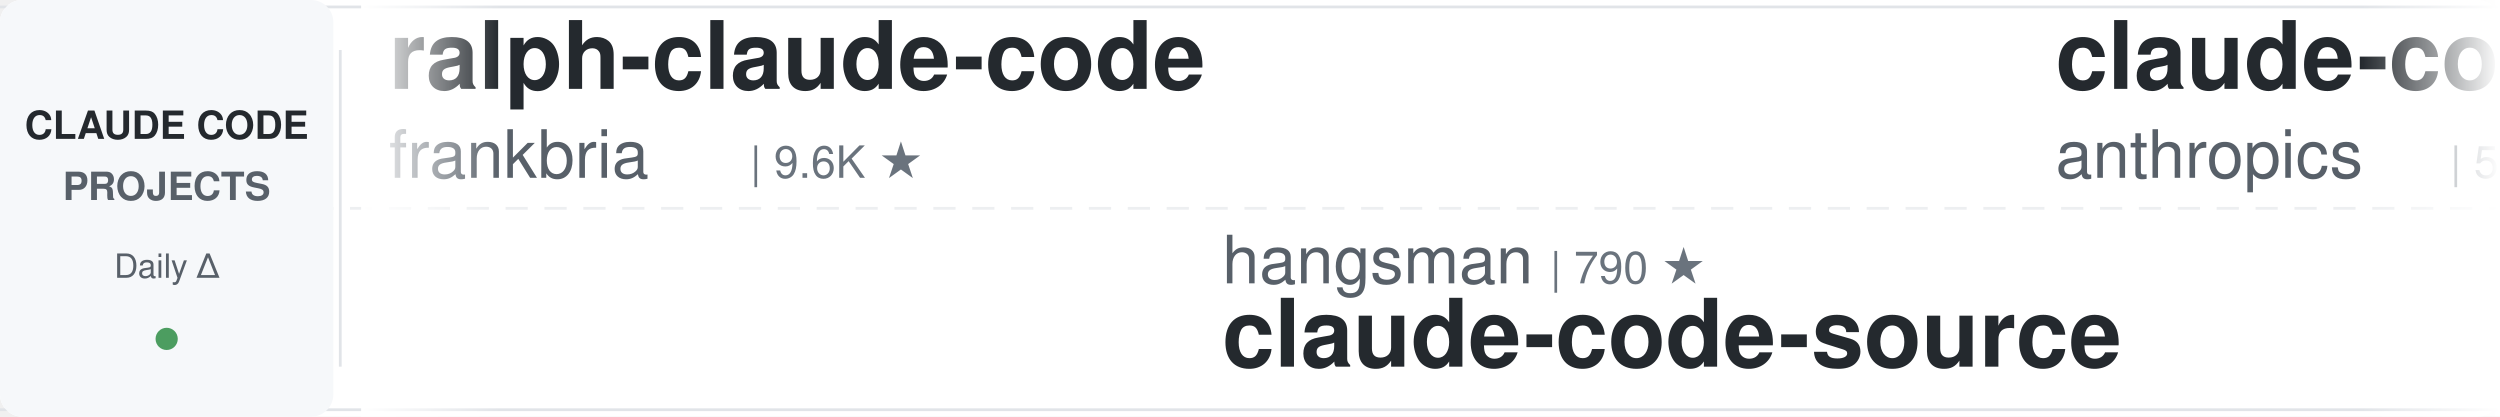
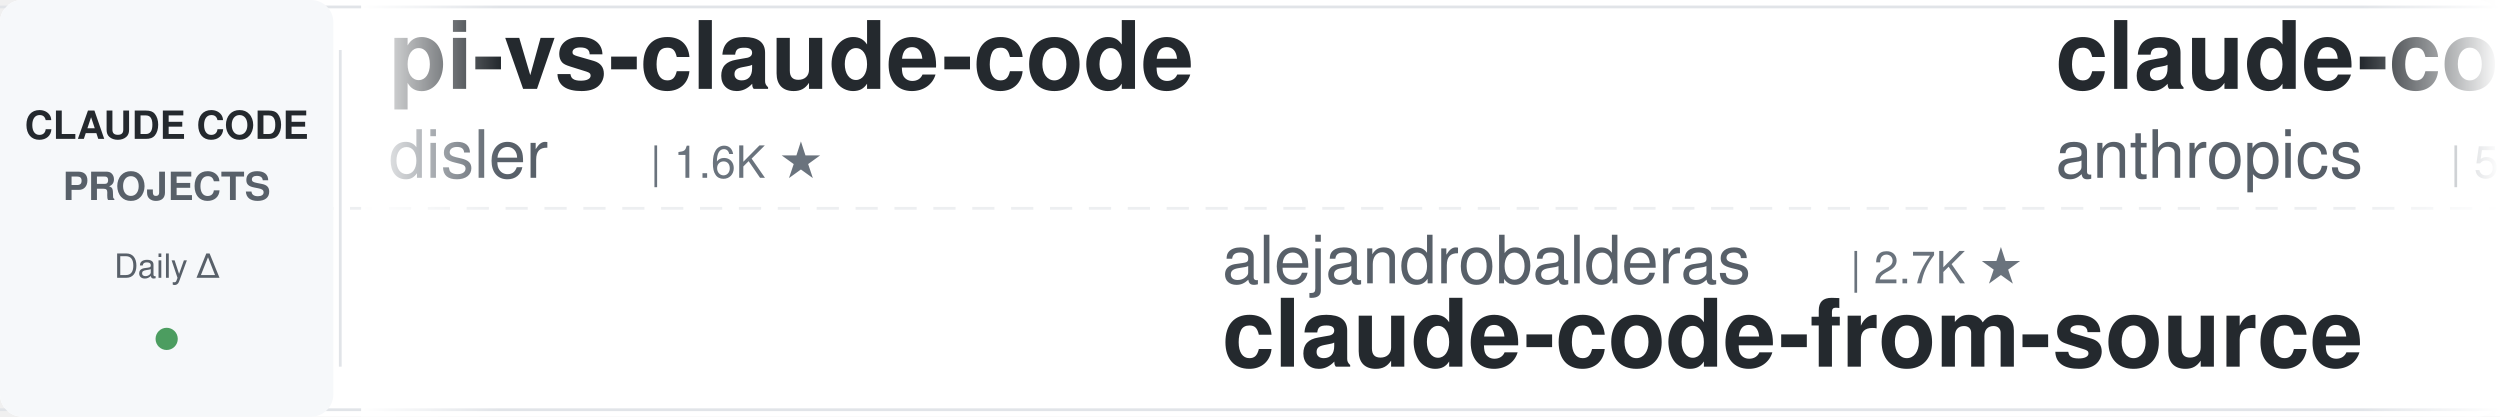
<svg xmlns="http://www.w3.org/2000/svg" width="900" height="150">
  <defs>
    <linearGradient id="leftFade" x1="0%" y1="0%" x2="100%" y2="0%">
      <stop offset="0%" style="stop-color:#ffffff;stop-opacity:1" />
      <stop offset="100%" style="stop-color:#ffffff;stop-opacity:0" />
    </linearGradient>
    <linearGradient id="rightFade" x1="0%" y1="0%" x2="100%" y2="0%">
      <stop offset="0%" style="stop-color:#ffffff;stop-opacity:0" />
      <stop offset="100%" style="stop-color:#ffffff;stop-opacity:1" />
    </linearGradient>
  </defs>
  <rect width="900" height="150" fill="#ffffff" rx="8" />
  <rect x="0" y="2" width="900" height="1" fill="#e1e4e8" />
  <rect x="0" y="147" width="900" height="1" fill="#e1e4e8" />
  <line x1="0" y1="75" x2="900" y2="75" stroke="#e1e4e8" stroke-width="1" stroke-dasharray="8 6" opacity="0.6" />
  <rect x="0" y="0" width="120" height="150" fill="#f6f8fa" rx="8" />
  <text x="60" y="50" font-family="-apple-system, BlinkMacSystemFont, 'Segoe UI', Helvetica, Arial, sans-serif" font-size="14" font-weight="600" fill="#24292e" text-anchor="middle">CLAUDE CODE</text>
  <text x="60" y="72" font-family="-apple-system, BlinkMacSystemFont, 'Segoe UI', Helvetica, Arial, sans-serif" font-size="14" font-weight="600" fill="#586069" text-anchor="middle">PROJECTS</text>
  <text x="60" y="100" font-family="-apple-system, BlinkMacSystemFont, 'Segoe UI', Helvetica, Arial, sans-serif" font-size="12" font-weight="500" fill="#586069" text-anchor="middle">Daily Δ</text>
  <circle cx="60" cy="122" r="4" fill="#22863a" opacity="0.8" />
  <rect x="122" y="18" width="1" height="114" fill="#e1e4e8" />
  <clipPath id="tickerClip">
    <rect x="130" y="0" width="770" height="150" />
  </clipPath>
  <g clip-path="url(#tickerClip)">
    <g id="tickerItems">
      <animateTransform attributeName="transform" attributeType="XML" type="translate" from="0 0" to="-3000 0" dur="54s" repeatCount="indefinite" />
      <g transform="translate(0, 0)">
-         <text x="140" y="32" font-family="-apple-system, BlinkMacSystemFont, 'Segoe UI', Helvetica, Arial, sans-serif" font-size="34" font-weight="600" fill="#24292e">ralph-claude-code</text>
-         <text x="140" y="64" font-family="-apple-system, BlinkMacSystemFont, 'Segoe UI', Helvetica, Arial, sans-serif" font-size="24" font-weight="400" fill="#586069">frankbria</text>
-         <text x="270" y="64" font-family="-apple-system, BlinkMacSystemFont, 'Segoe UI', Helvetica, Arial, sans-serif" font-size="16" font-weight="500" fill="#6a737d">| 9.6K ★</text>
+         <text x="140" y="32" font-family="-apple-system, BlinkMacSystemFont, 'Segoe UI', Helvetica, Arial, sans-serif" font-size="34" font-weight="600" fill="#24292e">pi-vs-claude-code</text>
+         <text x="140" y="64" font-family="-apple-system, BlinkMacSystemFont, 'Segoe UI', Helvetica, Arial, sans-serif" font-size="24" font-weight="400" fill="#586069">disler</text>
+         <text x="234" y="64" font-family="-apple-system, BlinkMacSystemFont, 'Segoe UI', Helvetica, Arial, sans-serif" font-size="16" font-weight="500" fill="#6a737d">| 1.6K ★</text>
      </g>
      <g transform="translate(300, 0)">
-         <text x="140" y="102" font-family="-apple-system, BlinkMacSystemFont, 'Segoe UI', Helvetica, Arial, sans-serif" font-size="24" font-weight="400" fill="#586069">hangsman</text>
-         <text x="258" y="102" font-family="-apple-system, BlinkMacSystemFont, 'Segoe UI', Helvetica, Arial, sans-serif" font-size="16" font-weight="500" fill="#6a737d">| 790 ★</text>
-         <text x="140" y="132" font-family="-apple-system, BlinkMacSystemFont, 'Segoe UI', Helvetica, Arial, sans-serif" font-size="34" font-weight="600" fill="#24292e">claude-code-source</text>
+         <text x="140" y="102" font-family="-apple-system, BlinkMacSystemFont, 'Segoe UI', Helvetica, Arial, sans-serif" font-size="24" font-weight="400" fill="#586069">alejandrobalderas</text>
+         <text x="366" y="102" font-family="-apple-system, BlinkMacSystemFont, 'Segoe UI', Helvetica, Arial, sans-serif" font-size="16" font-weight="500" fill="#6a737d">| 2.7K ★</text>
+         <text x="140" y="132" font-family="-apple-system, BlinkMacSystemFont, 'Segoe UI', Helvetica, Arial, sans-serif" font-size="34" font-weight="600" fill="#24292e">claude-code-from-source</text>
      </g>
      <g transform="translate(600, 0)">
        <text x="140" y="32" font-family="-apple-system, BlinkMacSystemFont, 'Segoe UI', Helvetica, Arial, sans-serif" font-size="34" font-weight="600" fill="#24292e">claude-code-security-rev...</text>
        <text x="140" y="64" font-family="-apple-system, BlinkMacSystemFont, 'Segoe UI', Helvetica, Arial, sans-serif" font-size="24" font-weight="400" fill="#586069">anthropics</text>
        <text x="282" y="64" font-family="-apple-system, BlinkMacSystemFont, 'Segoe UI', Helvetica, Arial, sans-serif" font-size="16" font-weight="500" fill="#6a737d">| 5.8K ★</text>
      </g>
      <g transform="translate(900, 0)">
-         <text x="140" y="102" font-family="-apple-system, BlinkMacSystemFont, 'Segoe UI', Helvetica, Arial, sans-serif" font-size="24" font-weight="400" fill="#586069">shareAI-lab</text>
-         <text x="294" y="102" font-family="-apple-system, BlinkMacSystemFont, 'Segoe UI', Helvetica, Arial, sans-serif" font-size="16" font-weight="500" fill="#6a737d">| 73.2K ★</text>
-         <text x="140" y="132" font-family="-apple-system, BlinkMacSystemFont, 'Segoe UI', Helvetica, Arial, sans-serif" font-size="34" font-weight="600" fill="#24292e">learn-claude-code</text>
+         <text x="140" y="102" font-family="-apple-system, BlinkMacSystemFont, 'Segoe UI', Helvetica, Arial, sans-serif" font-size="24" font-weight="400" fill="#586069">lintsinghua</text>
+         <text x="294" y="102" font-family="-apple-system, BlinkMacSystemFont, 'Segoe UI', Helvetica, Arial, sans-serif" font-size="16" font-weight="500" fill="#6a737d">| 4.1K ★</text>
+         <text x="140" y="132" font-family="-apple-system, BlinkMacSystemFont, 'Segoe UI', Helvetica, Arial, sans-serif" font-size="34" font-weight="600" fill="#24292e">claude-code-book</text>
      </g>
      <g transform="translate(1200, 0)">
-         <text x="140" y="32" font-family="-apple-system, BlinkMacSystemFont, 'Segoe UI', Helvetica, Arial, sans-serif" font-size="34" font-weight="600" fill="#24292e">claude-code-tips</text>
-         <text x="140" y="64" font-family="-apple-system, BlinkMacSystemFont, 'Segoe UI', Helvetica, Arial, sans-serif" font-size="24" font-weight="400" fill="#586069">ykdojo</text>
-         <text x="234" y="64" font-family="-apple-system, BlinkMacSystemFont, 'Segoe UI', Helvetica, Arial, sans-serif" font-size="16" font-weight="500" fill="#6a737d">| 9.5K ★</text>
+         <text x="140" y="32" font-family="-apple-system, BlinkMacSystemFont, 'Segoe UI', Helvetica, Arial, sans-serif" font-size="34" font-weight="600" fill="#24292e">claude-code-video-toolki...</text>
+         <text x="140" y="64" font-family="-apple-system, BlinkMacSystemFont, 'Segoe UI', Helvetica, Arial, sans-serif" font-size="24" font-weight="400" fill="#586069">digitalsamba</text>
+         <text x="306" y="64" font-family="-apple-system, BlinkMacSystemFont, 'Segoe UI', Helvetica, Arial, sans-serif" font-size="16" font-weight="500" fill="#6a737d">| 1.9K ★</text>
      </g>
      <g transform="translate(1500, 0)">
-         <text x="140" y="102" font-family="-apple-system, BlinkMacSystemFont, 'Segoe UI', Helvetica, Arial, sans-serif" font-size="24" font-weight="400" fill="#586069">oboard</text>
-         <text x="234" y="102" font-family="-apple-system, BlinkMacSystemFont, 'Segoe UI', Helvetica, Arial, sans-serif" font-size="16" font-weight="500" fill="#6a737d">| 3.3K ★</text>
-         <text x="140" y="132" font-family="-apple-system, BlinkMacSystemFont, 'Segoe UI', Helvetica, Arial, sans-serif" font-size="34" font-weight="600" fill="#24292e">claude-code-rev</text>
+         <text x="140" y="102" font-family="-apple-system, BlinkMacSystemFont, 'Segoe UI', Helvetica, Arial, sans-serif" font-size="24" font-weight="400" fill="#586069">Maciek-roboblog</text>
+         <text x="342" y="102" font-family="-apple-system, BlinkMacSystemFont, 'Segoe UI', Helvetica, Arial, sans-serif" font-size="16" font-weight="500" fill="#6a737d">| 8.6K ★</text>
+         <text x="140" y="132" font-family="-apple-system, BlinkMacSystemFont, 'Segoe UI', Helvetica, Arial, sans-serif" font-size="34" font-weight="600" fill="#24292e">Claude-Code-Usage-Monito...</text>
      </g>
      <g transform="translate(1800, 0)">
-         <text x="140" y="32" font-family="-apple-system, BlinkMacSystemFont, 'Segoe UI', Helvetica, Arial, sans-serif" font-size="34" font-weight="600" fill="#24292e">claude-code-reverse</text>
-         <text x="140" y="64" font-family="-apple-system, BlinkMacSystemFont, 'Segoe UI', Helvetica, Arial, sans-serif" font-size="24" font-weight="400" fill="#586069">Yuyz0112</text>
-         <text x="258" y="64" font-family="-apple-system, BlinkMacSystemFont, 'Segoe UI', Helvetica, Arial, sans-serif" font-size="16" font-weight="500" fill="#6a737d">| 2.4K ★</text>
+         <text x="140" y="32" font-family="-apple-system, BlinkMacSystemFont, 'Segoe UI', Helvetica, Arial, sans-serif" font-size="34" font-weight="600" fill="#24292e">claude-code-cheat-sheet</text>
+         <text x="140" y="64" font-family="-apple-system, BlinkMacSystemFont, 'Segoe UI', Helvetica, Arial, sans-serif" font-size="24" font-weight="400" fill="#586069">Njengah</text>
+         <text x="246" y="64" font-family="-apple-system, BlinkMacSystemFont, 'Segoe UI', Helvetica, Arial, sans-serif" font-size="16" font-weight="500" fill="#6a737d">| 1.9K ★</text>
      </g>
      <g transform="translate(2100, 0)">
-         <text x="140" y="102" font-family="-apple-system, BlinkMacSystemFont, 'Segoe UI', Helvetica, Arial, sans-serif" font-size="24" font-weight="400" fill="#586069">JrCx7scC</text>
-         <text x="258" y="102" font-family="-apple-system, BlinkMacSystemFont, 'Segoe UI', Helvetica, Arial, sans-serif" font-size="16" font-weight="500" fill="#6a737d">| 372 ★</text>
-         <text x="140" y="132" font-family="-apple-system, BlinkMacSystemFont, 'Segoe UI', Helvetica, Arial, sans-serif" font-size="34" font-weight="600" fill="#24292e">claude-code-source</text>
+         <text x="140" y="102" font-family="-apple-system, BlinkMacSystemFont, 'Segoe UI', Helvetica, Arial, sans-serif" font-size="24" font-weight="400" fill="#586069">Donchitos</text>
+         <text x="270" y="102" font-family="-apple-system, BlinkMacSystemFont, 'Segoe UI', Helvetica, Arial, sans-serif" font-size="16" font-weight="500" fill="#6a737d">| 23.6K ★</text>
+         <text x="140" y="132" font-family="-apple-system, BlinkMacSystemFont, 'Segoe UI', Helvetica, Arial, sans-serif" font-size="34" font-weight="600" fill="#24292e">Claude-Code-Game-Studios</text>
      </g>
      <g transform="translate(2400, 0)">
-         <text x="140" y="32" font-family="-apple-system, BlinkMacSystemFont, 'Segoe UI', Helvetica, Arial, sans-serif" font-size="34" font-weight="600" fill="#24292e">claude-code-from-scratch</text>
-         <text x="140" y="64" font-family="-apple-system, BlinkMacSystemFont, 'Segoe UI', Helvetica, Arial, sans-serif" font-size="24" font-weight="400" fill="#586069">Windy3f3f3f3f</text>
-         <text x="318" y="64" font-family="-apple-system, BlinkMacSystemFont, 'Segoe UI', Helvetica, Arial, sans-serif" font-size="16" font-weight="500" fill="#6a737d">| 2.5K ★</text>
+         <text x="140" y="32" font-family="-apple-system, BlinkMacSystemFont, 'Segoe UI', Helvetica, Arial, sans-serif" font-size="34" font-weight="600" fill="#24292e">claude-code-action</text>
+         <text x="140" y="64" font-family="-apple-system, BlinkMacSystemFont, 'Segoe UI', Helvetica, Arial, sans-serif" font-size="24" font-weight="400" fill="#586069">anthropics</text>
+         <text x="282" y="64" font-family="-apple-system, BlinkMacSystemFont, 'Segoe UI', Helvetica, Arial, sans-serif" font-size="16" font-weight="500" fill="#6a737d">| 8.5K ★</text>
      </g>
      <g transform="translate(2700, 0)">
-         <text x="140" y="102" font-family="-apple-system, BlinkMacSystemFont, 'Segoe UI', Helvetica, Arial, sans-serif" font-size="24" font-weight="400" fill="#586069">anthropics</text>
-         <text x="282" y="102" font-family="-apple-system, BlinkMacSystemFont, 'Segoe UI', Helvetica, Arial, sans-serif" font-size="16" font-weight="500" fill="#6a737d">| 8.5K ★</text>
-         <text x="140" y="132" font-family="-apple-system, BlinkMacSystemFont, 'Segoe UI', Helvetica, Arial, sans-serif" font-size="34" font-weight="600" fill="#24292e">claude-code-action</text>
+         <text x="140" y="102" font-family="-apple-system, BlinkMacSystemFont, 'Segoe UI', Helvetica, Arial, sans-serif" font-size="24" font-weight="400" fill="#586069">luongnv89</text>
+         <text x="270" y="102" font-family="-apple-system, BlinkMacSystemFont, 'Segoe UI', Helvetica, Arial, sans-serif" font-size="16" font-weight="500" fill="#6a737d">| 40.8K ★</text>
+         <text x="140" y="132" font-family="-apple-system, BlinkMacSystemFont, 'Segoe UI', Helvetica, Arial, sans-serif" font-size="34" font-weight="600" fill="#24292e">claude-howto</text>
      </g>
      <g transform="translate(3000, 0)">
-         <text x="140" y="32" font-family="-apple-system, BlinkMacSystemFont, 'Segoe UI', Helvetica, Arial, sans-serif" font-size="34" font-weight="600" fill="#24292e">ralph-claude-code</text>
-         <text x="140" y="64" font-family="-apple-system, BlinkMacSystemFont, 'Segoe UI', Helvetica, Arial, sans-serif" font-size="24" font-weight="400" fill="#586069">frankbria</text>
-         <text x="270" y="64" font-family="-apple-system, BlinkMacSystemFont, 'Segoe UI', Helvetica, Arial, sans-serif" font-size="16" font-weight="500" fill="#6a737d">| 9.6K ★</text>
+         <text x="140" y="32" font-family="-apple-system, BlinkMacSystemFont, 'Segoe UI', Helvetica, Arial, sans-serif" font-size="34" font-weight="600" fill="#24292e">pi-vs-claude-code</text>
+         <text x="140" y="64" font-family="-apple-system, BlinkMacSystemFont, 'Segoe UI', Helvetica, Arial, sans-serif" font-size="24" font-weight="400" fill="#586069">disler</text>
+         <text x="234" y="64" font-family="-apple-system, BlinkMacSystemFont, 'Segoe UI', Helvetica, Arial, sans-serif" font-size="16" font-weight="500" fill="#6a737d">| 1.6K ★</text>
      </g>
      <g transform="translate(3300, 0)">
-         <text x="140" y="102" font-family="-apple-system, BlinkMacSystemFont, 'Segoe UI', Helvetica, Arial, sans-serif" font-size="24" font-weight="400" fill="#586069">hangsman</text>
-         <text x="258" y="102" font-family="-apple-system, BlinkMacSystemFont, 'Segoe UI', Helvetica, Arial, sans-serif" font-size="16" font-weight="500" fill="#6a737d">| 790 ★</text>
-         <text x="140" y="132" font-family="-apple-system, BlinkMacSystemFont, 'Segoe UI', Helvetica, Arial, sans-serif" font-size="34" font-weight="600" fill="#24292e">claude-code-source</text>
+         <text x="140" y="102" font-family="-apple-system, BlinkMacSystemFont, 'Segoe UI', Helvetica, Arial, sans-serif" font-size="24" font-weight="400" fill="#586069">alejandrobalderas</text>
+         <text x="366" y="102" font-family="-apple-system, BlinkMacSystemFont, 'Segoe UI', Helvetica, Arial, sans-serif" font-size="16" font-weight="500" fill="#6a737d">| 2.7K ★</text>
+         <text x="140" y="132" font-family="-apple-system, BlinkMacSystemFont, 'Segoe UI', Helvetica, Arial, sans-serif" font-size="34" font-weight="600" fill="#24292e">claude-code-from-source</text>
      </g>
      <g transform="translate(3600, 0)">
        <text x="140" y="32" font-family="-apple-system, BlinkMacSystemFont, 'Segoe UI', Helvetica, Arial, sans-serif" font-size="34" font-weight="600" fill="#24292e">claude-code-security-rev...</text>
        <text x="140" y="64" font-family="-apple-system, BlinkMacSystemFont, 'Segoe UI', Helvetica, Arial, sans-serif" font-size="24" font-weight="400" fill="#586069">anthropics</text>
        <text x="282" y="64" font-family="-apple-system, BlinkMacSystemFont, 'Segoe UI', Helvetica, Arial, sans-serif" font-size="16" font-weight="500" fill="#6a737d">| 5.8K ★</text>
      </g>
      <g transform="translate(3900, 0)">
-         <text x="140" y="102" font-family="-apple-system, BlinkMacSystemFont, 'Segoe UI', Helvetica, Arial, sans-serif" font-size="24" font-weight="400" fill="#586069">shareAI-lab</text>
-         <text x="294" y="102" font-family="-apple-system, BlinkMacSystemFont, 'Segoe UI', Helvetica, Arial, sans-serif" font-size="16" font-weight="500" fill="#6a737d">| 73.2K ★</text>
-         <text x="140" y="132" font-family="-apple-system, BlinkMacSystemFont, 'Segoe UI', Helvetica, Arial, sans-serif" font-size="34" font-weight="600" fill="#24292e">learn-claude-code</text>
+         <text x="140" y="102" font-family="-apple-system, BlinkMacSystemFont, 'Segoe UI', Helvetica, Arial, sans-serif" font-size="24" font-weight="400" fill="#586069">lintsinghua</text>
+         <text x="294" y="102" font-family="-apple-system, BlinkMacSystemFont, 'Segoe UI', Helvetica, Arial, sans-serif" font-size="16" font-weight="500" fill="#6a737d">| 4.1K ★</text>
+         <text x="140" y="132" font-family="-apple-system, BlinkMacSystemFont, 'Segoe UI', Helvetica, Arial, sans-serif" font-size="34" font-weight="600" fill="#24292e">claude-code-book</text>
      </g>
    </g>
  </g>
  <rect x="130" y="0" width="50" height="150" fill="url(#leftFade)" />
  <rect x="850" y="0" width="50" height="150" fill="url(#rightFade)" />
</svg>
